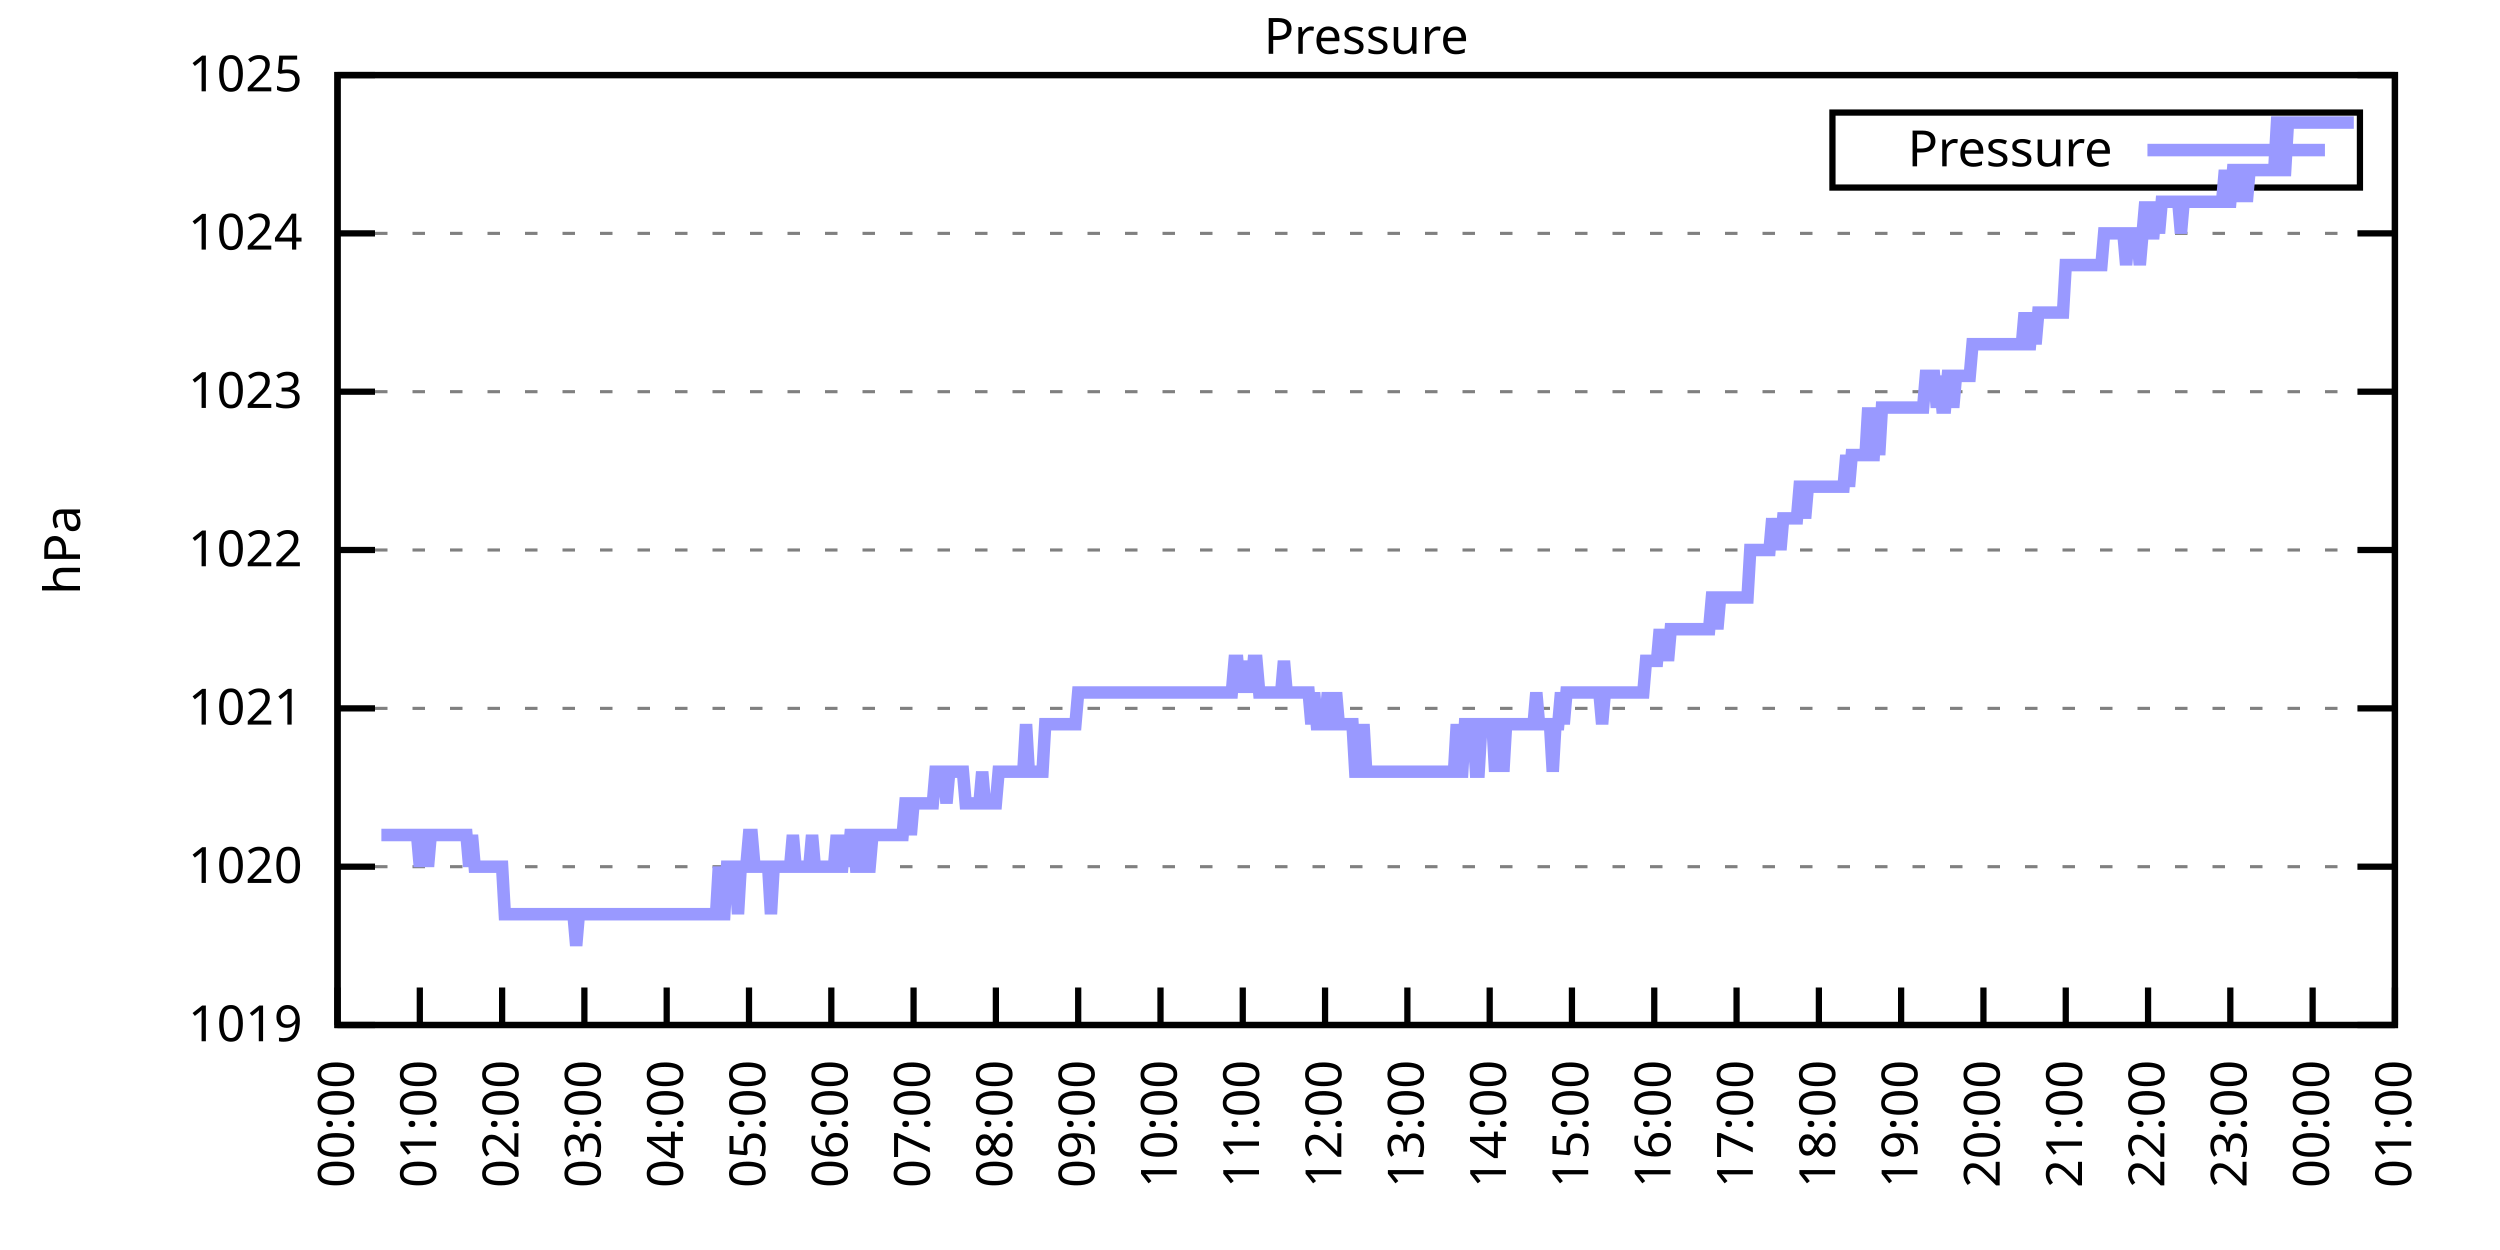
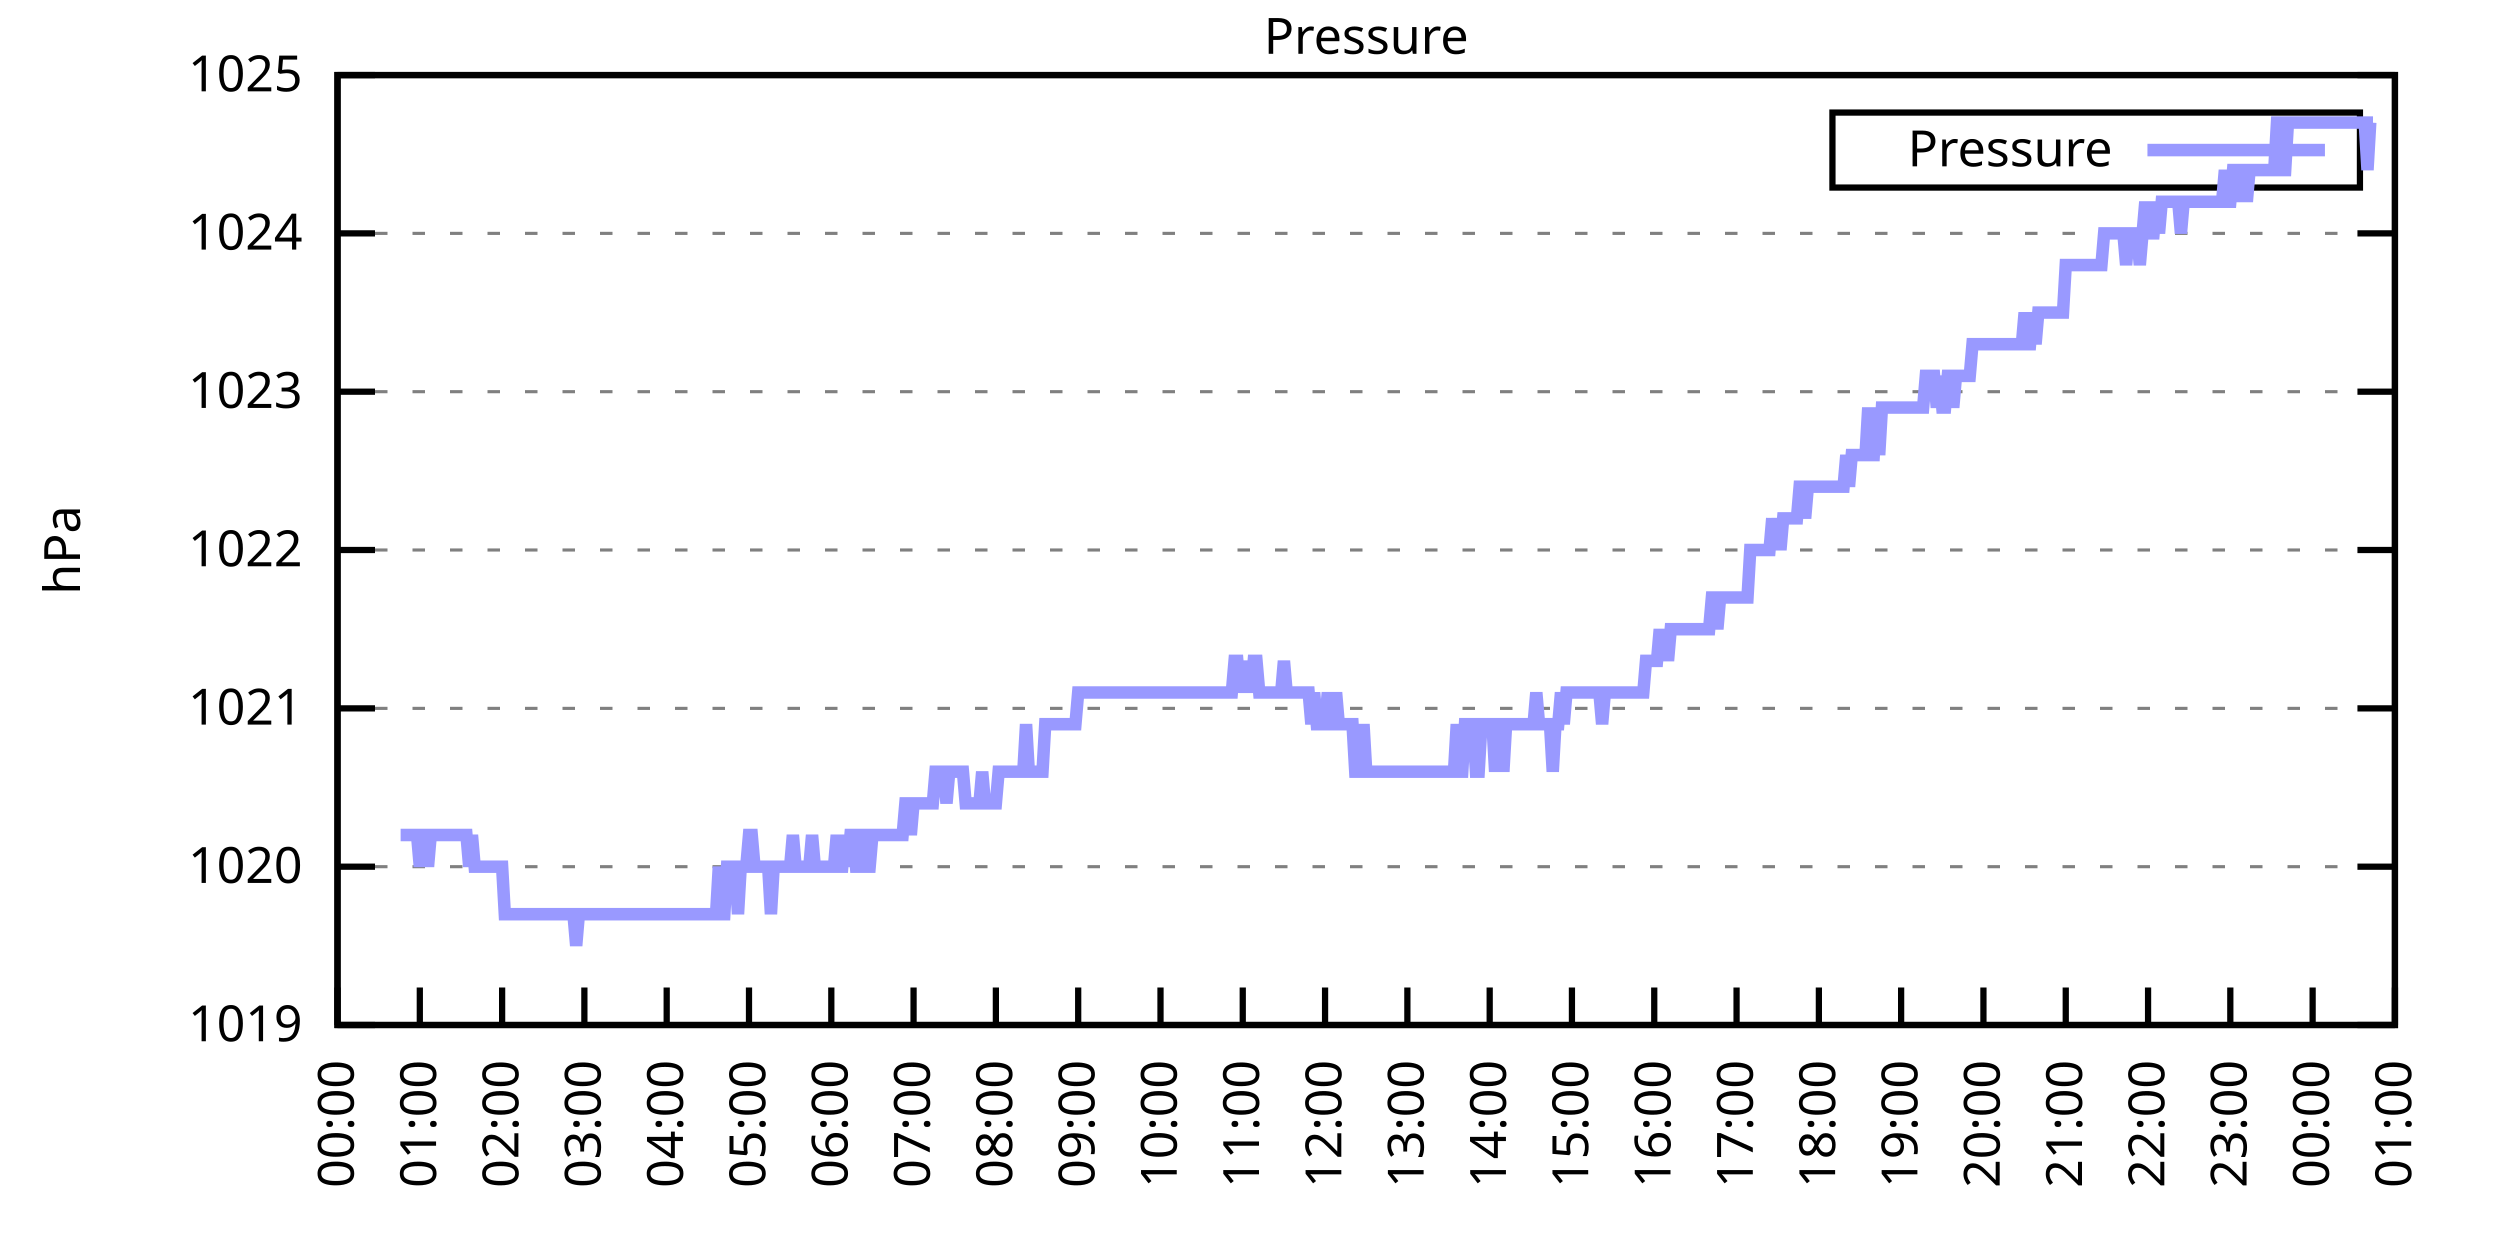
<svg xmlns="http://www.w3.org/2000/svg" xmlns:xlink="http://www.w3.org/1999/xlink" width="400" height="200" viewBox="0 0 400 200">
  <g id="gnuplot_canvas">
    <rect x="0" y="0" width="400" height="200" fill="none" />
    <defs>
      <circle id="gpDot" r="0.5" stroke-width="0.5" stroke="currentColor" />
      <path id="gpPt0" stroke-width="0.333" stroke="currentColor" d="M-1,0 h2 M0,-1 v2" />
      <path id="gpPt1" stroke-width="0.333" stroke="currentColor" d="M-1,-1 L1,1 M1,-1 L-1,1" />
      <path id="gpPt2" stroke-width="0.333" stroke="currentColor" d="M-1,0 L1,0 M0,-1 L0,1 M-1,-1 L1,1 M-1,1 L1,-1" />
      <rect id="gpPt3" stroke-width="0.333" stroke="currentColor" x="-1" y="-1" width="2" height="2" />
      <rect id="gpPt4" stroke-width="0.333" stroke="currentColor" fill="currentColor" x="-1" y="-1" width="2" height="2" />
      <circle id="gpPt5" stroke-width="0.333" stroke="currentColor" cx="0" cy="0" r="1" />
      <use xlink:href="#gpPt5" id="gpPt6" fill="currentColor" stroke="none" />
      <path id="gpPt7" stroke-width="0.333" stroke="currentColor" d="M0,-1.33 L-1.33,0.67 L1.33,0.67 z" />
      <use xlink:href="#gpPt7" id="gpPt8" fill="currentColor" stroke="none" />
      <use xlink:href="#gpPt7" id="gpPt9" stroke="currentColor" transform="rotate(180)" />
      <use xlink:href="#gpPt9" id="gpPt10" fill="currentColor" stroke="none" />
      <use xlink:href="#gpPt3" id="gpPt11" stroke="currentColor" transform="rotate(45)" />
      <use xlink:href="#gpPt11" id="gpPt12" fill="currentColor" stroke="none" />
      <path id="gpPt13" stroke-width="0.333" stroke="currentColor" d="M0,1.330 L1.265,0.411 L0.782,-1.067 L-0.782,-1.076 L-1.265,0.411 z" />
      <use xlink:href="#gpPt13" id="gpPt14" fill="currentColor" stroke="none" />
      <filter id="textbox" filterUnits="objectBoundingBox" x="0" y="0" height="1" width="1">
        <feFlood flood-color="white" flood-opacity="1" result="bgnd" />
        <feComposite in="SourceGraphic" in2="bgnd" operator="atop" />
      </filter>
      <filter id="greybox" filterUnits="objectBoundingBox" x="0" y="0" height="1" width="1">
        <feFlood flood-color="lightgrey" flood-opacity="1" result="grey" />
        <feComposite in="SourceGraphic" in2="grey" operator="atop" />
      </filter>
    </defs>
    <g fill="none" color="white" stroke="currentColor" stroke-width="1.00" stroke-linecap="butt" stroke-linejoin="miter">
</g>
    <g fill="none" color="black" stroke="currentColor" stroke-width="1.00" stroke-linecap="butt" stroke-linejoin="miter">
      <g stroke="none" shape-rendering="crispEdges">
        <polygon fill="rgb(255, 255, 255)" points="54.00,164.00 383.18,164.00 383.18,12.02 54.00,12.02 " />
      </g>
    </g>
    <g fill="none" color="black" stroke="currentColor" stroke-width="1.00" stroke-linecap="butt" stroke-linejoin="miter">
</g>
    <g fill="none" color="black" stroke="black" stroke-width="0.50" stroke-linecap="butt" stroke-linejoin="miter">
</g>
    <g fill="none" color="gray" stroke="currentColor" stroke-width="0.50" stroke-linecap="butt" stroke-linejoin="miter">
      <path stroke="gray" stroke-dasharray="2,4" class="gridline" d="M54.00,164.00 L383.19,164.00  " />
    </g>
    <g fill="none" color="gray" stroke="gray" stroke-width="1.00" stroke-linecap="butt" stroke-linejoin="miter">
</g>
    <g fill="none" color="black" stroke="currentColor" stroke-width="1.00" stroke-linecap="butt" stroke-linejoin="miter">
      <path stroke="black" d="M54.00,164.00 L60.00,164.00 M383.19,164.00 L377.19,164.00  " />
      <g transform="translate(48.40,166.60)" stroke="none" fill="black" font-family="Sans" font-size="8.00" text-anchor="end">
        <text>
          <tspan font-family="Sans"> 1019</tspan>
        </text>
      </g>
    </g>
    <g fill="none" color="black" stroke="currentColor" stroke-width="1.00" stroke-linecap="butt" stroke-linejoin="miter">
</g>
    <g fill="none" color="black" stroke="black" stroke-width="0.50" stroke-linecap="butt" stroke-linejoin="miter">
</g>
    <g fill="none" color="gray" stroke="currentColor" stroke-width="0.50" stroke-linecap="butt" stroke-linejoin="miter">
      <path stroke="gray" stroke-dasharray="2,4" class="gridline" d="M54.00,138.67 L383.19,138.67  " />
    </g>
    <g fill="none" color="gray" stroke="gray" stroke-width="1.00" stroke-linecap="butt" stroke-linejoin="miter">
</g>
    <g fill="none" color="black" stroke="currentColor" stroke-width="1.00" stroke-linecap="butt" stroke-linejoin="miter">
      <path stroke="black" d="M54.00,138.67 L60.00,138.67 M383.19,138.67 L377.19,138.67  " />
      <g transform="translate(48.40,141.27)" stroke="none" fill="black" font-family="Sans" font-size="8.00" text-anchor="end">
        <text>
          <tspan font-family="Sans"> 1020</tspan>
        </text>
      </g>
    </g>
    <g fill="none" color="black" stroke="currentColor" stroke-width="1.00" stroke-linecap="butt" stroke-linejoin="miter">
</g>
    <g fill="none" color="black" stroke="black" stroke-width="0.50" stroke-linecap="butt" stroke-linejoin="miter">
</g>
    <g fill="none" color="gray" stroke="currentColor" stroke-width="0.50" stroke-linecap="butt" stroke-linejoin="miter">
      <path stroke="gray" stroke-dasharray="2,4" class="gridline" d="M54.00,113.34 L383.19,113.34  " />
    </g>
    <g fill="none" color="gray" stroke="gray" stroke-width="1.00" stroke-linecap="butt" stroke-linejoin="miter">
</g>
    <g fill="none" color="black" stroke="currentColor" stroke-width="1.00" stroke-linecap="butt" stroke-linejoin="miter">
      <path stroke="black" d="M54.00,113.34 L60.00,113.34 M383.19,113.34 L377.19,113.34  " />
      <g transform="translate(48.40,115.94)" stroke="none" fill="black" font-family="Sans" font-size="8.00" text-anchor="end">
        <text>
          <tspan font-family="Sans"> 1021</tspan>
        </text>
      </g>
    </g>
    <g fill="none" color="black" stroke="currentColor" stroke-width="1.00" stroke-linecap="butt" stroke-linejoin="miter">
</g>
    <g fill="none" color="black" stroke="black" stroke-width="0.50" stroke-linecap="butt" stroke-linejoin="miter">
</g>
    <g fill="none" color="gray" stroke="currentColor" stroke-width="0.50" stroke-linecap="butt" stroke-linejoin="miter">
      <path stroke="gray" stroke-dasharray="2,4" class="gridline" d="M54.00,88.00 L383.19,88.00  " />
    </g>
    <g fill="none" color="gray" stroke="gray" stroke-width="1.00" stroke-linecap="butt" stroke-linejoin="miter">
</g>
    <g fill="none" color="black" stroke="currentColor" stroke-width="1.00" stroke-linecap="butt" stroke-linejoin="miter">
      <path stroke="black" d="M54.00,88.00 L60.00,88.00 M383.19,88.00 L377.19,88.00  " />
      <g transform="translate(48.40,90.60)" stroke="none" fill="black" font-family="Sans" font-size="8.00" text-anchor="end">
        <text>
          <tspan font-family="Sans"> 1022</tspan>
        </text>
      </g>
    </g>
    <g fill="none" color="black" stroke="currentColor" stroke-width="1.00" stroke-linecap="butt" stroke-linejoin="miter">
</g>
    <g fill="none" color="black" stroke="black" stroke-width="0.50" stroke-linecap="butt" stroke-linejoin="miter">
</g>
    <g fill="none" color="gray" stroke="currentColor" stroke-width="0.50" stroke-linecap="butt" stroke-linejoin="miter">
      <path stroke="gray" stroke-dasharray="2,4" class="gridline" d="M54.00,62.67 L383.19,62.67  " />
    </g>
    <g fill="none" color="gray" stroke="gray" stroke-width="1.00" stroke-linecap="butt" stroke-linejoin="miter">
</g>
    <g fill="none" color="black" stroke="currentColor" stroke-width="1.00" stroke-linecap="butt" stroke-linejoin="miter">
      <path stroke="black" d="M54.00,62.67 L60.00,62.67 M383.19,62.67 L377.19,62.67  " />
      <g transform="translate(48.40,65.27)" stroke="none" fill="black" font-family="Sans" font-size="8.00" text-anchor="end">
        <text>
          <tspan font-family="Sans"> 1023</tspan>
        </text>
      </g>
    </g>
    <g fill="none" color="black" stroke="currentColor" stroke-width="1.00" stroke-linecap="butt" stroke-linejoin="miter">
</g>
    <g fill="none" color="black" stroke="black" stroke-width="0.50" stroke-linecap="butt" stroke-linejoin="miter">
</g>
    <g fill="none" color="gray" stroke="currentColor" stroke-width="0.50" stroke-linecap="butt" stroke-linejoin="miter">
      <path stroke="gray" stroke-dasharray="2,4" class="gridline" d="M54.00,37.34 L383.19,37.34  " />
    </g>
    <g fill="none" color="gray" stroke="gray" stroke-width="1.00" stroke-linecap="butt" stroke-linejoin="miter">
</g>
    <g fill="none" color="black" stroke="currentColor" stroke-width="1.00" stroke-linecap="butt" stroke-linejoin="miter">
      <path stroke="black" d="M54.00,37.34 L60.00,37.34 M383.19,37.34 L377.19,37.34  " />
      <g transform="translate(48.40,39.94)" stroke="none" fill="black" font-family="Sans" font-size="8.00" text-anchor="end">
        <text>
          <tspan font-family="Sans"> 1024</tspan>
        </text>
      </g>
    </g>
    <g fill="none" color="black" stroke="currentColor" stroke-width="1.00" stroke-linecap="butt" stroke-linejoin="miter">
</g>
    <g fill="none" color="black" stroke="black" stroke-width="0.50" stroke-linecap="butt" stroke-linejoin="miter">
</g>
    <g fill="none" color="gray" stroke="currentColor" stroke-width="0.50" stroke-linecap="butt" stroke-linejoin="miter">
      <path stroke="gray" stroke-dasharray="2,4" class="gridline" d="M54.00,12.01 L383.19,12.01  " />
    </g>
    <g fill="none" color="gray" stroke="gray" stroke-width="1.00" stroke-linecap="butt" stroke-linejoin="miter">
</g>
    <g fill="none" color="black" stroke="currentColor" stroke-width="1.00" stroke-linecap="butt" stroke-linejoin="miter">
      <path stroke="black" d="M54.00,12.01 L60.00,12.01 M383.19,12.01 L377.19,12.01  " />
      <g transform="translate(48.40,14.61)" stroke="none" fill="black" font-family="Sans" font-size="8.00" text-anchor="end">
        <text>
          <tspan font-family="Sans"> 1025</tspan>
        </text>
      </g>
    </g>
    <g fill="none" color="black" stroke="currentColor" stroke-width="1.00" stroke-linecap="butt" stroke-linejoin="miter">
      <path stroke="black" d="M54.00,164.00 L54.00,158.00  " />
      <g transform="translate(56.60,169.60) rotate(270.00)" stroke="none" fill="black" font-family="Sans" font-size="8.00" text-anchor="end">
        <text>
          <tspan font-family="Sans">00:00</tspan>
        </text>
      </g>
    </g>
    <g fill="none" color="black" stroke="currentColor" stroke-width="1.00" stroke-linecap="butt" stroke-linejoin="miter">
      <path stroke="black" d="M67.17,164.00 L67.17,158.00  " />
      <g transform="translate(69.77,169.60) rotate(270.00)" stroke="none" fill="black" font-family="Sans" font-size="8.00" text-anchor="end">
        <text>
          <tspan font-family="Sans">01:00</tspan>
        </text>
      </g>
    </g>
    <g fill="none" color="black" stroke="currentColor" stroke-width="1.00" stroke-linecap="butt" stroke-linejoin="miter">
      <path stroke="black" d="M80.34,164.00 L80.34,158.00  " />
      <g transform="translate(82.94,169.60) rotate(270.00)" stroke="none" fill="black" font-family="Sans" font-size="8.00" text-anchor="end">
        <text>
          <tspan font-family="Sans">02:00</tspan>
        </text>
      </g>
    </g>
    <g fill="none" color="black" stroke="currentColor" stroke-width="1.00" stroke-linecap="butt" stroke-linejoin="miter">
      <path stroke="black" d="M93.50,164.00 L93.50,158.00  " />
      <g transform="translate(96.10,169.60) rotate(270.00)" stroke="none" fill="black" font-family="Sans" font-size="8.00" text-anchor="end">
        <text>
          <tspan font-family="Sans">03:00</tspan>
        </text>
      </g>
    </g>
    <g fill="none" color="black" stroke="currentColor" stroke-width="1.00" stroke-linecap="butt" stroke-linejoin="miter">
      <path stroke="black" d="M106.67,164.00 L106.67,158.00  " />
      <g transform="translate(109.27,169.60) rotate(270.00)" stroke="none" fill="black" font-family="Sans" font-size="8.00" text-anchor="end">
        <text>
          <tspan font-family="Sans">04:00</tspan>
        </text>
      </g>
    </g>
    <g fill="none" color="black" stroke="currentColor" stroke-width="1.00" stroke-linecap="butt" stroke-linejoin="miter">
      <path stroke="black" d="M119.84,164.00 L119.84,158.00  " />
      <g transform="translate(122.44,169.60) rotate(270.00)" stroke="none" fill="black" font-family="Sans" font-size="8.00" text-anchor="end">
        <text>
          <tspan font-family="Sans">05:00</tspan>
        </text>
      </g>
    </g>
    <g fill="none" color="black" stroke="currentColor" stroke-width="1.00" stroke-linecap="butt" stroke-linejoin="miter">
      <path stroke="black" d="M133.01,164.00 L133.01,158.00  " />
      <g transform="translate(135.61,169.60) rotate(270.00)" stroke="none" fill="black" font-family="Sans" font-size="8.00" text-anchor="end">
        <text>
          <tspan font-family="Sans">06:00</tspan>
        </text>
      </g>
    </g>
    <g fill="none" color="black" stroke="currentColor" stroke-width="1.00" stroke-linecap="butt" stroke-linejoin="miter">
      <path stroke="black" d="M146.17,164.00 L146.17,158.00  " />
      <g transform="translate(148.77,169.60) rotate(270.00)" stroke="none" fill="black" font-family="Sans" font-size="8.00" text-anchor="end">
        <text>
          <tspan font-family="Sans">07:00</tspan>
        </text>
      </g>
    </g>
    <g fill="none" color="black" stroke="currentColor" stroke-width="1.00" stroke-linecap="butt" stroke-linejoin="miter">
      <path stroke="black" d="M159.34,164.00 L159.34,158.00  " />
      <g transform="translate(161.94,169.60) rotate(270.00)" stroke="none" fill="black" font-family="Sans" font-size="8.00" text-anchor="end">
        <text>
          <tspan font-family="Sans">08:00</tspan>
        </text>
      </g>
    </g>
    <g fill="none" color="black" stroke="currentColor" stroke-width="1.00" stroke-linecap="butt" stroke-linejoin="miter">
      <path stroke="black" d="M172.51,164.00 L172.51,158.00  " />
      <g transform="translate(175.11,169.60) rotate(270.00)" stroke="none" fill="black" font-family="Sans" font-size="8.00" text-anchor="end">
        <text>
          <tspan font-family="Sans">09:00</tspan>
        </text>
      </g>
    </g>
    <g fill="none" color="black" stroke="currentColor" stroke-width="1.00" stroke-linecap="butt" stroke-linejoin="miter">
      <path stroke="black" d="M185.68,164.00 L185.68,158.00  " />
      <g transform="translate(188.28,169.60) rotate(270.00)" stroke="none" fill="black" font-family="Sans" font-size="8.00" text-anchor="end">
        <text>
          <tspan font-family="Sans">10:00</tspan>
        </text>
      </g>
    </g>
    <g fill="none" color="black" stroke="currentColor" stroke-width="1.00" stroke-linecap="butt" stroke-linejoin="miter">
      <path stroke="black" d="M198.84,164.00 L198.84,158.00  " />
      <g transform="translate(201.44,169.60) rotate(270.00)" stroke="none" fill="black" font-family="Sans" font-size="8.00" text-anchor="end">
        <text>
          <tspan font-family="Sans">11:00</tspan>
        </text>
      </g>
    </g>
    <g fill="none" color="black" stroke="currentColor" stroke-width="1.00" stroke-linecap="butt" stroke-linejoin="miter">
      <path stroke="black" d="M212.01,164.00 L212.01,158.00  " />
      <g transform="translate(214.61,169.60) rotate(270.00)" stroke="none" fill="black" font-family="Sans" font-size="8.00" text-anchor="end">
        <text>
          <tspan font-family="Sans">12:00</tspan>
        </text>
      </g>
    </g>
    <g fill="none" color="black" stroke="currentColor" stroke-width="1.00" stroke-linecap="butt" stroke-linejoin="miter">
      <path stroke="black" d="M225.18,164.00 L225.18,158.00  " />
      <g transform="translate(227.78,169.60) rotate(270.00)" stroke="none" fill="black" font-family="Sans" font-size="8.00" text-anchor="end">
        <text>
          <tspan font-family="Sans">13:00</tspan>
        </text>
      </g>
    </g>
    <g fill="none" color="black" stroke="currentColor" stroke-width="1.00" stroke-linecap="butt" stroke-linejoin="miter">
      <path stroke="black" d="M238.35,164.00 L238.35,158.00  " />
      <g transform="translate(240.95,169.60) rotate(270.00)" stroke="none" fill="black" font-family="Sans" font-size="8.00" text-anchor="end">
        <text>
          <tspan font-family="Sans">14:00</tspan>
        </text>
      </g>
    </g>
    <g fill="none" color="black" stroke="currentColor" stroke-width="1.00" stroke-linecap="butt" stroke-linejoin="miter">
      <path stroke="black" d="M251.51,164.00 L251.51,158.00  " />
      <g transform="translate(254.11,169.60) rotate(270.00)" stroke="none" fill="black" font-family="Sans" font-size="8.00" text-anchor="end">
        <text>
          <tspan font-family="Sans">15:00</tspan>
        </text>
      </g>
    </g>
    <g fill="none" color="black" stroke="currentColor" stroke-width="1.00" stroke-linecap="butt" stroke-linejoin="miter">
      <path stroke="black" d="M264.68,164.00 L264.68,158.00  " />
      <g transform="translate(267.28,169.60) rotate(270.00)" stroke="none" fill="black" font-family="Sans" font-size="8.00" text-anchor="end">
        <text>
          <tspan font-family="Sans">16:00</tspan>
        </text>
      </g>
    </g>
    <g fill="none" color="black" stroke="currentColor" stroke-width="1.00" stroke-linecap="butt" stroke-linejoin="miter">
      <path stroke="black" d="M277.85,164.00 L277.85,158.00  " />
      <g transform="translate(280.45,169.60) rotate(270.00)" stroke="none" fill="black" font-family="Sans" font-size="8.00" text-anchor="end">
        <text>
          <tspan font-family="Sans">17:00</tspan>
        </text>
      </g>
    </g>
    <g fill="none" color="black" stroke="currentColor" stroke-width="1.00" stroke-linecap="butt" stroke-linejoin="miter">
      <path stroke="black" d="M291.02,164.00 L291.02,158.00  " />
      <g transform="translate(293.62,169.60) rotate(270.00)" stroke="none" fill="black" font-family="Sans" font-size="8.00" text-anchor="end">
        <text>
          <tspan font-family="Sans">18:00</tspan>
        </text>
      </g>
    </g>
    <g fill="none" color="black" stroke="currentColor" stroke-width="1.00" stroke-linecap="butt" stroke-linejoin="miter">
      <path stroke="black" d="M304.18,164.00 L304.18,158.00  " />
      <g transform="translate(306.78,169.60) rotate(270.00)" stroke="none" fill="black" font-family="Sans" font-size="8.00" text-anchor="end">
        <text>
          <tspan font-family="Sans">19:00</tspan>
        </text>
      </g>
    </g>
    <g fill="none" color="black" stroke="currentColor" stroke-width="1.00" stroke-linecap="butt" stroke-linejoin="miter">
      <path stroke="black" d="M317.35,164.00 L317.35,158.00  " />
      <g transform="translate(319.95,169.60) rotate(270.00)" stroke="none" fill="black" font-family="Sans" font-size="8.00" text-anchor="end">
        <text>
          <tspan font-family="Sans">20:00</tspan>
        </text>
      </g>
    </g>
    <g fill="none" color="black" stroke="currentColor" stroke-width="1.00" stroke-linecap="butt" stroke-linejoin="miter">
      <path stroke="black" d="M330.52,164.00 L330.52,158.00  " />
      <g transform="translate(333.12,169.60) rotate(270.00)" stroke="none" fill="black" font-family="Sans" font-size="8.00" text-anchor="end">
        <text>
          <tspan font-family="Sans">21:00</tspan>
        </text>
      </g>
    </g>
    <g fill="none" color="black" stroke="currentColor" stroke-width="1.00" stroke-linecap="butt" stroke-linejoin="miter">
      <path stroke="black" d="M343.69,164.00 L343.69,158.00  " />
      <g transform="translate(346.29,169.60) rotate(270.00)" stroke="none" fill="black" font-family="Sans" font-size="8.00" text-anchor="end">
        <text>
          <tspan font-family="Sans">22:00</tspan>
        </text>
      </g>
    </g>
    <g fill="none" color="black" stroke="currentColor" stroke-width="1.00" stroke-linecap="butt" stroke-linejoin="miter">
      <path stroke="black" d="M356.85,164.00 L356.85,158.00  " />
      <g transform="translate(359.45,169.60) rotate(270.00)" stroke="none" fill="black" font-family="Sans" font-size="8.00" text-anchor="end">
        <text>
          <tspan font-family="Sans">23:00</tspan>
        </text>
      </g>
    </g>
    <g fill="none" color="black" stroke="currentColor" stroke-width="1.00" stroke-linecap="butt" stroke-linejoin="miter">
      <path stroke="black" d="M370.02,164.00 L370.02,158.00  " />
      <g transform="translate(372.62,169.60) rotate(270.00)" stroke="none" fill="black" font-family="Sans" font-size="8.00" text-anchor="end">
        <text>
          <tspan font-family="Sans">00:00</tspan>
        </text>
      </g>
    </g>
    <g fill="none" color="black" stroke="currentColor" stroke-width="1.00" stroke-linecap="butt" stroke-linejoin="miter">
      <path stroke="black" d="M383.19,164.00 L383.19,158.00  " />
      <g transform="translate(385.79,169.60) rotate(270.00)" stroke="none" fill="black" font-family="Sans" font-size="8.00" text-anchor="end">
        <text>
          <tspan font-family="Sans">01:00</tspan>
        </text>
      </g>
    </g>
    <g fill="none" color="black" stroke="currentColor" stroke-width="1.00" stroke-linecap="butt" stroke-linejoin="miter">
</g>
    <g fill="none" color="black" stroke="currentColor" stroke-width="1.00" stroke-linecap="butt" stroke-linejoin="miter">
      <path stroke="black" d="M54.00,12.01 L54.00,164.00 L383.19,164.00 L383.19,12.01 L54.00,12.01 Z  " />
    </g>
    <g fill="none" color="black" stroke="currentColor" stroke-width="1.00" stroke-linecap="butt" stroke-linejoin="miter">
</g>
    <g fill="none" color="black" stroke="currentColor" stroke-width="1.00" stroke-linecap="butt" stroke-linejoin="miter">
      <path stroke="black" d="M293.19,30.01 L293.19,18.01 L377.59,18.01 L377.59,30.01 L293.19,30.01 Z  " />
    </g>
    <g id="Pressure_plot_1">
      <g fill="none" color="white" stroke="black" stroke-width="2.00" stroke-linecap="butt" stroke-linejoin="miter">
</g>
      <g fill="none" color="black" stroke="currentColor" stroke-width="2.00" stroke-linecap="butt" stroke-linejoin="miter">
        <g transform="translate(337.99,26.61)" stroke="none" fill="black" font-family="Sans" font-size="8.00" text-anchor="end">
          <text>
            <tspan font-family="Sans">Pressure</tspan>
          </text>
        </g>
      </g>
      <g fill="none" color="black" stroke="currentColor" stroke-width="2.00" stroke-linecap="butt" stroke-linejoin="miter">
-         <path stroke="rgb(153, 153, 255)" d="M343.59,24.01 L371.99,24.01 M61.02,133.60 L61.46,133.60 L61.90,133.60 L62.34,133.60 L62.78,133.60 L63.22,133.60   L63.66,133.60 L64.10,133.60 L64.53,133.60 L64.97,133.60 L65.41,133.60 L65.85,133.60 L66.29,133.60 L66.73,133.60   L67.17,138.67 L67.61,133.60 L68.05,133.60 L68.48,138.67 L68.92,133.60 L69.36,133.60 L69.80,133.60 L70.24,133.60   L70.68,133.60 L71.12,133.60 L71.56,133.60 L72.00,133.60 L72.43,133.60 L72.87,133.60 L73.31,133.60 L73.75,133.60   L74.19,133.60 L74.63,133.60 L75.07,138.67 L75.51,133.60 L75.95,138.67 L76.38,138.67 L76.82,138.67 L77.26,138.67   L77.70,138.67 L78.14,138.67 L78.58,138.67 L79.02,138.67 L79.46,138.67 L79.90,138.67 L80.34,138.67 L80.77,146.27   L81.21,146.27 L81.65,146.27 L82.09,146.27 L82.53,146.27 L82.97,146.27 L83.41,146.27 L83.85,146.27 L84.29,146.27   L84.72,146.27 L85.16,146.27 L85.60,146.27 L86.04,146.27 L86.48,146.27 L86.92,146.27 L87.36,146.27 L87.80,146.27   L88.24,146.27 L88.67,146.27 L89.11,146.27 L89.55,146.27 L89.99,146.27 L90.43,146.27 L90.87,146.27 L91.31,146.27   L91.75,146.27 L92.19,151.33 L92.62,146.27 L93.06,146.27 L93.50,146.27 L93.94,146.27 L94.38,146.27 L94.82,146.27   L95.26,146.27 L95.70,146.27 L96.14,146.27 L96.58,146.27 L97.01,146.27 L97.45,146.27 L97.89,146.27 L98.33,146.27   L98.77,146.27 L99.21,146.27 L99.65,146.27 L100.09,146.27 L100.53,146.27 L100.96,146.27 L101.40,146.27 L101.84,146.27   L102.28,146.27 L102.72,146.27 L103.16,146.27 L103.60,146.27 L104.04,146.27 L104.48,146.27 L104.91,146.27 L105.35,146.27   L105.79,146.27 L106.23,146.27 L106.67,146.27 L107.11,146.27 L107.55,146.27 L107.99,146.27 L108.43,146.27 L108.87,146.27   L109.30,146.27 L109.74,146.27 L110.18,146.27 L110.62,146.27 L111.06,146.27 L111.50,146.27 L111.94,146.27 L112.38,146.27   L112.82,146.27 L113.25,146.27 L113.69,146.27 L114.13,146.27 L114.57,146.27 L115.01,138.67 L115.45,146.27 L115.89,146.27   L116.33,138.67 L116.77,138.67 L117.20,138.67 L117.64,138.67 L118.08,146.27 L118.52,138.67 L118.96,138.67 L119.40,138.67   L119.84,133.60 L120.28,133.60 L120.72,138.67 L121.15,138.67 L121.59,138.67 L122.03,138.67 L122.47,138.67 L122.91,138.67   L123.35,146.27 L123.79,138.67 L124.23,138.67 L124.67,138.67 L125.11,138.67 L125.54,138.67 L125.98,138.67 L126.42,138.67   L126.86,133.60 L127.30,138.67 L127.74,138.67 L128.18,138.67 L128.62,138.67 L129.06,138.67 L129.49,138.67 L129.93,133.60   L130.37,138.67 L130.81,138.67 L131.25,138.67 L131.69,138.67 L132.13,138.67 L132.57,138.67 L133.01,138.67 L133.44,138.67   L133.88,133.60 L134.32,138.67 L134.76,138.67 L135.20,133.60 L135.64,138.67 L136.08,133.60 L136.52,133.60 L136.96,138.67   L137.39,138.67 L137.83,133.60 L138.27,133.60 L138.71,138.67 L139.15,138.67 L139.59,133.60 L140.03,133.60 L140.47,133.60   L140.91,133.60 L141.35,133.60 L141.78,133.60 L142.22,133.60 L142.66,133.60 L143.10,133.60 L143.54,133.60 L143.98,133.60   L144.42,133.60 L144.86,128.54 L145.30,128.54 L145.73,133.60 L146.17,128.54 L146.61,128.54 L147.05,128.54 L147.49,128.54   L147.93,128.54 L148.37,128.54 L148.81,128.54 L149.25,128.54 L149.68,123.47 L150.12,123.47 L150.56,123.47 L151.00,123.47   L151.44,128.54 L151.88,123.47 L152.32,123.47 L152.76,123.47 L153.20,123.47 L153.63,123.47 L154.07,123.47 L154.51,128.54   L154.95,128.54 L155.39,128.54 L155.83,128.54 L156.27,128.54 L156.71,128.54 L157.15,123.47 L157.59,128.54 L158.02,128.54   L158.46,128.54 L158.90,128.54 L159.34,128.54 L159.78,123.47 L160.22,123.47 L160.66,123.47 L161.10,123.47 L161.54,123.47   L161.97,123.47 L162.41,123.47 L162.85,123.47 L163.29,123.47 L163.73,123.47 L164.17,115.87 L164.61,123.47 L165.05,123.47   L165.49,123.47 L165.92,123.47 L166.36,123.47 L166.80,123.47 L167.24,115.87 L167.68,115.87 L168.12,115.87 L168.56,115.87   L169.00,115.87 L169.44,115.87 L169.87,115.87 L170.31,115.87 L170.75,115.87 L171.19,115.87 L171.63,115.87 L172.07,115.87   L172.51,110.80 L172.95,110.80 L173.39,110.80 L173.83,110.80 L174.26,110.80 L174.70,110.80 L175.14,110.80 L175.58,110.80   L176.02,110.80 L176.46,110.80 L176.90,110.80 L177.34,110.80 L177.78,110.80 L178.21,110.80 L178.65,110.80 L179.09,110.80   L179.53,110.80 L179.97,110.80 L180.41,110.80 L180.85,110.80 L181.29,110.80 L181.73,110.80 L182.16,110.80 L182.60,110.80   L183.04,110.80 L183.48,110.80 L183.92,110.80 L184.36,110.80 L184.80,110.80 L185.24,110.80 L185.68,110.80 L186.11,110.80   L186.55,110.80 L186.99,110.80 L187.43,110.80 L187.87,110.80 L188.31,110.80 L188.75,110.80 L189.19,110.80 L189.63,110.80   L190.07,110.80 L190.50,110.80 L190.94,110.80 L191.38,110.80 L191.82,110.80 L192.26,110.80 L192.70,110.80 L193.14,110.80   L193.58,110.80 L194.02,110.80 L194.45,110.80 L194.89,110.80 L195.33,110.80 L195.77,110.80 L196.21,110.80 L196.65,110.80   L197.09,110.80 L197.53,105.74 L197.97,105.74 L198.40,110.80 L198.84,105.74 L199.28,110.80 L199.72,105.74 L200.16,110.80   L200.60,105.74 L201.04,105.74 L201.48,110.80 L201.92,110.80 L202.35,110.80 L202.79,110.80 L203.23,110.80 L203.67,110.80   L204.11,110.80 L204.55,110.80 L204.99,110.80 L205.43,105.74 L205.87,110.80 L206.31,110.80 L206.74,110.80 L207.18,110.80   L207.62,110.80 L208.06,110.80 L208.50,110.80 L208.94,110.80 L209.38,110.80 L209.82,115.87 L210.26,110.80 L210.69,115.87   L211.13,115.87 L211.57,115.87 L212.01,115.87 L212.45,110.80 L212.89,115.87 L213.33,115.87 L213.77,110.80 L214.21,115.87   L214.64,115.87 L215.08,115.87 L215.52,115.87 L215.96,115.87 L216.40,115.87 L216.84,123.47 L217.28,123.47 L217.72,123.47   L218.16,115.87 L218.60,123.47 L219.03,123.47 L219.47,123.47 L219.91,123.47 L220.35,123.47 L220.79,123.47 L221.23,123.47   L221.67,123.47 L222.11,123.47 L222.55,123.47 L222.98,123.47 L223.42,123.47 L223.86,123.47 L224.30,123.47 L224.74,123.47   L225.18,123.47 L225.62,123.47 L226.06,123.47 L226.50,123.47 L226.93,123.47 L227.37,123.47 L227.81,123.47 L228.25,123.47   L228.69,123.47 L229.13,123.47 L229.57,123.47 L230.01,123.47 L230.45,123.47 L230.88,123.47 L231.32,123.47 L231.76,123.47   L232.20,123.47 L232.64,123.47 L233.08,115.87 L233.52,123.47 L233.96,123.47 L234.40,115.87 L234.84,115.87 L235.27,115.87   L235.71,115.87 L236.15,123.47 L236.59,123.47 L237.03,115.87 L237.47,115.87 L237.91,115.87 L238.35,115.87 L238.79,115.87   L239.22,123.47 L239.66,115.87 L240.10,115.87 L240.54,123.47 L240.98,115.87 L241.42,115.87 L241.86,115.87 L242.30,115.87   L242.74,115.87 L243.17,115.87 L243.61,115.87 L244.05,115.87 L244.49,115.87 L244.93,115.87 L245.37,115.87 L245.81,110.80   L246.25,115.87 L246.69,115.87 L247.12,115.87 L247.56,115.87 L248.00,115.87 L248.44,123.47 L248.88,115.87 L249.32,115.87   L249.76,110.80 L250.20,115.87 L250.64,110.80 L251.08,110.80 L251.51,110.80 L251.95,110.80 L252.39,110.80 L252.83,110.80   L253.27,110.80 L253.71,110.80 L254.15,110.80 L254.59,110.80 L255.03,110.80 L255.46,110.80 L255.90,110.80 L256.34,115.87   L256.78,110.80 L257.22,110.80 L257.66,110.80 L258.10,110.80 L258.54,110.80 L258.98,110.80 L259.41,110.80 L259.85,110.80   L260.29,110.80 L260.73,110.80 L261.17,110.80 L261.61,110.80 L262.05,110.80 L262.49,110.80 L262.93,110.80 L263.36,105.74   L263.80,105.74 L264.24,105.74 L264.68,105.74 L265.12,105.74 L265.56,100.67 L266.00,105.74 L266.44,100.67 L266.88,105.74   L267.32,100.67 L267.75,100.67 L268.19,100.67 L268.63,100.67 L269.07,100.67 L269.51,100.67 L269.95,100.67 L270.39,100.67   L270.83,100.67 L271.27,100.67 L271.70,100.67 L272.14,100.67 L272.58,100.67 L273.02,100.67 L273.46,100.67 L273.90,95.60   L274.34,95.60 L274.78,100.67 L275.22,95.60 L275.65,95.60 L276.09,95.60 L276.53,95.60 L276.97,95.60 L277.41,95.60   L277.85,95.60 L278.29,95.60 L278.73,95.60 L279.17,95.60 L279.60,95.60 L280.04,88.00 L280.48,88.00 L280.92,88.00   L281.36,88.00 L281.80,88.00 L282.24,88.00 L282.68,88.00 L283.12,88.00 L283.56,82.94 L283.99,88.00 L284.43,82.94   L284.87,88.00 L285.31,82.94 L285.75,82.94 L286.19,82.94 L286.63,82.94 L287.07,82.94 L287.51,82.94 L287.94,77.87   L288.38,77.87 L288.82,82.94 L289.26,77.87 L289.70,77.87 L290.14,77.87 L290.58,77.87 L291.02,77.87 L291.46,77.87   L291.89,77.87 L292.33,77.87 L292.77,77.87 L293.21,77.87 L293.65,77.87 L294.09,77.87 L294.53,77.87 L294.97,77.87   L295.41,72.81 L295.84,77.87 L296.28,72.81 L296.72,72.81 L297.16,72.81 L297.60,72.81 L298.04,72.81 L298.48,72.81   L298.92,65.21 L299.36,72.81 L299.80,72.81 L300.23,65.21 L300.67,72.81 L301.11,65.21 L301.55,65.21 L301.99,65.21   L302.43,65.21 L302.87,65.21 L303.31,65.21 L303.75,65.21 L304.18,65.21 L304.62,65.21 L305.06,65.21 L305.50,65.21   L305.94,65.21 L306.38,65.21 L306.82,65.21 L307.26,65.21 L307.70,65.21 L308.13,60.14 L308.57,60.14 L309.01,60.14   L309.45,60.14 L309.89,65.21 L310.33,60.14 L310.77,65.21 L311.21,65.21 L311.65,60.14 L312.08,60.14 L312.52,65.21   L312.96,60.14 L313.40,60.14 L313.84,60.14 L314.28,60.14 L314.72,60.14 L315.16,60.14 L315.60,55.07 L316.04,55.07   L316.47,55.07 L316.91,55.07 L317.35,55.07 L317.79,55.07 L318.23,55.07 L318.67,55.07 L319.11,55.07 L319.55,55.07   L319.99,55.07 L320.42,55.07 L320.86,55.07 L321.30,55.07 L321.74,55.07 L322.18,55.07 L322.62,55.07 L323.06,55.07   L323.50,55.07 L323.94,50.01 L324.37,55.07 L324.81,55.07 L325.25,50.01 L325.69,55.07 L326.13,50.01 L326.57,50.01   L327.01,50.01 L327.45,50.01 L327.89,50.01 L328.33,50.01 L328.76,50.01 L329.20,50.01 L329.64,50.01 L330.08,50.01   L330.52,42.41 L330.96,42.41 L331.40,42.41 L331.84,42.41 L332.28,42.41 L332.71,42.41 L333.15,42.41 L333.59,42.41   L334.03,42.41 L334.47,42.41 L334.91,42.41 L335.35,42.41 L335.79,42.41 L336.23,42.41 L336.66,37.34 L337.10,37.34   L337.54,37.34 L337.98,37.34 L338.42,37.34 L338.86,37.34 L339.30,37.34 L339.74,37.34 L340.18,42.41 L340.61,37.34   L341.05,37.34 L341.49,37.34 L341.93,37.34 L342.37,42.41 L342.81,37.34 L343.25,32.28 L343.69,37.34 L344.13,37.34   L344.57,37.34 L345.00,32.28 L345.44,37.34 L345.88,32.28 L346.32,32.28 L346.76,32.28 L347.20,32.28 L347.64,32.28   L348.08,32.28 L348.52,32.28 L348.95,37.34 L349.39,32.28 L349.83,32.28 L350.27,32.28 L350.71,32.28 L351.15,32.28   L351.59,32.28 L352.03,32.28 L352.47,32.28 L352.90,32.28 L353.34,32.28 L353.78,32.28 L354.22,32.28 L354.66,32.28   L355.10,32.28 L355.54,32.28 L355.98,27.21 L356.42,32.28 L356.85,32.28 L357.29,27.21 L357.73,27.21 L358.17,32.28   L358.61,27.21 L359.05,27.21 L359.49,32.28 L359.93,27.21 L360.37,27.21 L360.81,27.21 L361.24,27.21 L361.68,27.21   L362.12,27.21 L362.56,27.21 L363.00,27.21 L363.44,27.21 L363.88,27.21 L364.32,19.61 L364.76,19.61 L365.19,27.21   L365.63,27.21 L366.07,19.61 L366.51,19.61 L366.95,19.61 L367.39,19.61 L367.83,19.61 L368.27,19.61 L368.71,19.61   L369.14,19.61 L369.58,19.61 L370.02,19.61 L370.46,19.61 L370.90,19.61 L371.34,19.61 L371.78,19.61 L372.22,19.61   L372.66,19.61 L373.09,19.61 L373.53,19.61 L373.97,19.61 L374.41,19.61 L374.85,19.61 L375.29,19.61 L375.73,19.61   L376.17,19.61 L376.61,19.61  " />
+         <path stroke="rgb(153, 153, 255)" d="M343.59,24.01 L371.99,24.01 M64.10,133.60 L64.53,133.60 L64.97,133.60 L65.41,133.60 L65.85,133.60 L66.29,133.60   L66.73,133.60 L67.17,138.67 L67.61,133.60 L68.05,133.60 L68.48,138.67 L68.92,133.60 L69.36,133.60 L69.80,133.60   L70.24,133.60 L70.68,133.60 L71.12,133.60 L71.56,133.60 L72.00,133.60 L72.43,133.60 L72.87,133.60 L73.31,133.60   L73.75,133.60 L74.19,133.60 L74.63,133.60 L75.07,138.67 L75.51,133.60 L75.95,138.67 L76.38,138.67 L76.82,138.67   L77.26,138.67 L77.70,138.67 L78.14,138.67 L78.58,138.67 L79.02,138.67 L79.46,138.67 L79.90,138.67 L80.34,138.67   L80.77,146.27 L81.21,146.27 L81.65,146.27 L82.09,146.27 L82.53,146.27 L82.97,146.27 L83.41,146.27 L83.85,146.27   L84.29,146.27 L84.72,146.27 L85.16,146.27 L85.60,146.27 L86.04,146.27 L86.48,146.27 L86.92,146.27 L87.36,146.27   L87.80,146.27 L88.24,146.27 L88.67,146.27 L89.11,146.27 L89.55,146.27 L89.99,146.27 L90.43,146.27 L90.87,146.27   L91.31,146.27 L91.75,146.27 L92.19,151.33 L92.62,146.27 L93.06,146.27 L93.50,146.27 L93.94,146.27 L94.38,146.27   L94.82,146.27 L95.26,146.27 L95.70,146.27 L96.14,146.27 L96.58,146.27 L97.01,146.27 L97.45,146.27 L97.89,146.27   L98.33,146.27 L98.77,146.27 L99.21,146.27 L99.65,146.27 L100.09,146.27 L100.53,146.27 L100.96,146.27 L101.40,146.27   L101.84,146.27 L102.28,146.27 L102.72,146.27 L103.16,146.27 L103.60,146.27 L104.04,146.27 L104.48,146.27 L104.91,146.27   L105.35,146.27 L105.79,146.27 L106.23,146.27 L106.67,146.27 L107.11,146.27 L107.55,146.27 L107.99,146.27 L108.43,146.27   L108.87,146.27 L109.30,146.27 L109.74,146.27 L110.18,146.27 L110.62,146.27 L111.06,146.27 L111.50,146.27 L111.94,146.27   L112.38,146.27 L112.82,146.27 L113.25,146.27 L113.69,146.27 L114.13,146.27 L114.57,146.27 L115.01,138.67 L115.45,146.27   L115.89,146.27 L116.33,138.67 L116.77,138.67 L117.20,138.67 L117.64,138.67 L118.08,146.27 L118.52,138.67 L118.96,138.67   L119.40,138.67 L119.84,133.60 L120.28,133.60 L120.72,138.67 L121.15,138.67 L121.59,138.67 L122.03,138.67 L122.47,138.67   L122.91,138.67 L123.35,146.27 L123.79,138.67 L124.23,138.67 L124.67,138.67 L125.11,138.67 L125.54,138.67 L125.98,138.67   L126.42,138.67 L126.86,133.60 L127.30,138.67 L127.74,138.67 L128.18,138.67 L128.62,138.67 L129.06,138.67 L129.49,138.67   L129.93,133.60 L130.37,138.67 L130.81,138.67 L131.25,138.67 L131.69,138.67 L132.13,138.67 L132.57,138.67 L133.01,138.67   L133.44,138.67 L133.88,133.60 L134.32,138.67 L134.76,138.67 L135.20,133.60 L135.64,138.67 L136.08,133.60 L136.52,133.60   L136.96,138.67 L137.39,138.67 L137.83,133.60 L138.27,133.60 L138.71,138.67 L139.15,138.67 L139.59,133.60 L140.03,133.60   L140.47,133.60 L140.91,133.60 L141.35,133.60 L141.78,133.60 L142.22,133.60 L142.66,133.60 L143.10,133.60 L143.54,133.60   L143.98,133.60 L144.42,133.60 L144.86,128.54 L145.30,128.54 L145.73,133.60 L146.17,128.54 L146.61,128.54 L147.05,128.54   L147.49,128.54 L147.93,128.54 L148.37,128.54 L148.81,128.54 L149.25,128.54 L149.68,123.47 L150.12,123.47 L150.56,123.47   L151.00,123.47 L151.44,128.54 L151.88,123.47 L152.32,123.47 L152.76,123.47 L153.20,123.47 L153.63,123.47 L154.07,123.47   L154.51,128.54 L154.95,128.54 L155.39,128.54 L155.83,128.54 L156.27,128.54 L156.71,128.54 L157.15,123.47 L157.59,128.54   L158.02,128.54 L158.46,128.54 L158.90,128.54 L159.34,128.54 L159.78,123.47 L160.22,123.47 L160.66,123.47 L161.10,123.47   L161.54,123.47 L161.97,123.47 L162.41,123.47 L162.85,123.47 L163.29,123.47 L163.73,123.47 L164.17,115.87 L164.61,123.47   L165.05,123.47 L165.49,123.47 L165.92,123.47 L166.36,123.47 L166.80,123.47 L167.24,115.87 L167.68,115.87 L168.12,115.87   L168.56,115.87 L169.00,115.87 L169.44,115.87 L169.87,115.87 L170.31,115.87 L170.75,115.87 L171.19,115.87 L171.63,115.87   L172.07,115.87 L172.51,110.80 L172.95,110.80 L173.39,110.80 L173.83,110.80 L174.26,110.80 L174.70,110.80 L175.14,110.80   L175.58,110.80 L176.02,110.80 L176.46,110.80 L176.90,110.80 L177.34,110.80 L177.78,110.80 L178.21,110.80 L178.65,110.80   L179.09,110.80 L179.53,110.80 L179.97,110.80 L180.41,110.80 L180.85,110.80 L181.29,110.80 L181.73,110.80 L182.16,110.80   L182.60,110.80 L183.04,110.80 L183.48,110.80 L183.92,110.80 L184.36,110.80 L184.80,110.80 L185.24,110.80 L185.68,110.80   L186.11,110.80 L186.55,110.80 L186.99,110.80 L187.43,110.80 L187.87,110.80 L188.31,110.80 L188.75,110.80 L189.19,110.80   L189.63,110.80 L190.07,110.80 L190.50,110.80 L190.94,110.80 L191.38,110.80 L191.82,110.80 L192.26,110.80 L192.70,110.80   L193.14,110.80 L193.58,110.80 L194.02,110.80 L194.45,110.80 L194.89,110.80 L195.33,110.80 L195.77,110.80 L196.21,110.80   L196.65,110.80 L197.09,110.80 L197.53,105.74 L197.97,105.74 L198.40,110.80 L198.84,105.74 L199.28,110.80 L199.72,105.74   L200.16,110.80 L200.60,105.74 L201.04,105.74 L201.48,110.80 L201.92,110.80 L202.35,110.80 L202.79,110.80 L203.23,110.80   L203.67,110.80 L204.11,110.80 L204.55,110.80 L204.99,110.80 L205.43,105.74 L205.87,110.80 L206.31,110.80 L206.74,110.80   L207.18,110.80 L207.62,110.80 L208.06,110.80 L208.50,110.80 L208.94,110.80 L209.38,110.80 L209.82,115.87 L210.26,110.80   L210.69,115.87 L211.13,115.87 L211.57,115.87 L212.01,115.87 L212.45,110.80 L212.89,115.87 L213.33,115.87 L213.77,110.80   L214.21,115.87 L214.64,115.87 L215.08,115.87 L215.52,115.87 L215.96,115.87 L216.40,115.87 L216.84,123.47 L217.28,123.47   L217.72,123.47 L218.16,115.87 L218.60,123.47 L219.03,123.47 L219.47,123.47 L219.91,123.47 L220.35,123.47 L220.79,123.47   L221.23,123.47 L221.67,123.47 L222.11,123.47 L222.55,123.47 L222.98,123.47 L223.42,123.47 L223.86,123.47 L224.30,123.47   L224.74,123.47 L225.18,123.47 L225.62,123.47 L226.06,123.47 L226.50,123.47 L226.93,123.47 L227.37,123.47 L227.81,123.47   L228.25,123.47 L228.69,123.47 L229.13,123.47 L229.57,123.47 L230.01,123.47 L230.45,123.47 L230.88,123.47 L231.32,123.47   L231.76,123.47 L232.20,123.47 L232.64,123.47 L233.08,115.87 L233.52,123.47 L233.96,123.47 L234.40,115.87 L234.84,115.87   L235.27,115.87 L235.71,115.87 L236.15,123.47 L236.59,123.47 L237.03,115.87 L237.47,115.87 L237.91,115.87 L238.35,115.87   L238.79,115.87 L239.22,123.47 L239.66,115.87 L240.10,115.87 L240.54,123.47 L240.98,115.87 L241.42,115.87 L241.86,115.87   L242.30,115.87 L242.74,115.87 L243.17,115.87 L243.61,115.87 L244.05,115.87 L244.49,115.87 L244.93,115.87 L245.37,115.87   L245.81,110.80 L246.25,115.87 L246.69,115.87 L247.12,115.87 L247.56,115.87 L248.00,115.87 L248.44,123.47 L248.88,115.87   L249.32,115.87 L249.76,110.80 L250.20,115.87 L250.64,110.80 L251.08,110.80 L251.51,110.80 L251.95,110.80 L252.39,110.80   L252.83,110.80 L253.27,110.80 L253.71,110.80 L254.15,110.80 L254.59,110.80 L255.03,110.80 L255.46,110.80 L255.90,110.80   L256.34,115.87 L256.78,110.80 L257.22,110.80 L257.66,110.80 L258.10,110.80 L258.54,110.80 L258.98,110.80 L259.41,110.80   L259.85,110.80 L260.29,110.80 L260.73,110.80 L261.17,110.80 L261.61,110.80 L262.05,110.80 L262.49,110.80 L262.93,110.80   L263.36,105.74 L263.80,105.74 L264.24,105.74 L264.68,105.74 L265.12,105.74 L265.56,100.67 L266.00,105.74 L266.44,100.67   L266.88,105.74 L267.32,100.67 L267.75,100.67 L268.19,100.67 L268.63,100.67 L269.07,100.67 L269.51,100.67 L269.95,100.67   L270.39,100.67 L270.83,100.67 L271.27,100.67 L271.70,100.67 L272.14,100.67 L272.58,100.67 L273.02,100.67 L273.46,100.67   L273.90,95.60 L274.34,95.60 L274.78,100.67 L275.22,95.60 L275.65,95.60 L276.09,95.60 L276.53,95.60 L276.97,95.60   L277.41,95.60 L277.85,95.60 L278.29,95.60 L278.73,95.60 L279.17,95.60 L279.60,95.60 L280.04,88.00 L280.48,88.00   L280.92,88.00 L281.36,88.00 L281.80,88.00 L282.24,88.00 L282.68,88.00 L283.12,88.00 L283.56,82.94 L283.99,88.00   L284.43,82.94 L284.87,88.00 L285.31,82.94 L285.75,82.94 L286.19,82.94 L286.63,82.94 L287.07,82.94 L287.51,82.94   L287.94,77.87 L288.38,77.87 L288.82,82.94 L289.26,77.87 L289.70,77.87 L290.14,77.87 L290.58,77.87 L291.02,77.87   L291.46,77.87 L291.89,77.87 L292.33,77.87 L292.77,77.87 L293.21,77.87 L293.65,77.87 L294.09,77.87 L294.53,77.87   L294.97,77.87 L295.41,72.81 L295.84,77.87 L296.28,72.81 L296.72,72.81 L297.16,72.81 L297.60,72.81 L298.04,72.81   L298.48,72.81 L298.92,65.21 L299.36,72.81 L299.80,72.81 L300.23,65.21 L300.67,72.81 L301.11,65.21 L301.55,65.21   L301.99,65.21 L302.43,65.21 L302.87,65.21 L303.31,65.21 L303.75,65.21 L304.18,65.21 L304.62,65.21 L305.06,65.21   L305.50,65.21 L305.94,65.21 L306.38,65.21 L306.82,65.21 L307.26,65.21 L307.70,65.21 L308.13,60.14 L308.57,60.14   L309.01,60.14 L309.45,60.14 L309.89,65.21 L310.33,60.14 L310.77,65.21 L311.21,65.21 L311.65,60.14 L312.08,60.14   L312.52,65.21 L312.96,60.14 L313.40,60.14 L313.84,60.14 L314.28,60.14 L314.72,60.14 L315.16,60.14 L315.60,55.07   L316.04,55.07 L316.47,55.07 L316.91,55.07 L317.35,55.07 L317.79,55.07 L318.23,55.07 L318.67,55.07 L319.11,55.07   L319.55,55.07 L319.99,55.07 L320.42,55.07 L320.86,55.07 L321.30,55.07 L321.74,55.07 L322.18,55.07 L322.62,55.07   L323.06,55.07 L323.50,55.07 L323.94,50.01 L324.37,55.07 L324.81,55.07 L325.25,50.01 L325.69,55.07 L326.13,50.01   L326.57,50.01 L327.01,50.01 L327.45,50.01 L327.89,50.01 L328.33,50.01 L328.76,50.01 L329.20,50.01 L329.64,50.01   L330.08,50.01 L330.52,42.41 L330.96,42.41 L331.40,42.41 L331.84,42.41 L332.28,42.41 L332.71,42.41 L333.15,42.41   L333.59,42.41 L334.03,42.41 L334.47,42.41 L334.91,42.41 L335.35,42.41 L335.79,42.41 L336.23,42.41 L336.66,37.34   L337.10,37.34 L337.54,37.34 L337.98,37.34 L338.42,37.34 L338.86,37.34 L339.30,37.34 L339.74,37.34 L340.18,42.41   L340.61,37.34 L341.05,37.34 L341.49,37.34 L341.93,37.34 L342.37,42.41 L342.81,37.34 L343.25,32.28 L343.69,37.34   L344.13,37.34 L344.57,37.34 L345.00,32.28 L345.44,37.34 L345.88,32.28 L346.32,32.28 L346.76,32.28 L347.20,32.28   L347.64,32.28 L348.08,32.28 L348.52,32.28 L348.95,37.34 L349.39,32.28 L349.83,32.28 L350.27,32.28 L350.71,32.28   L351.15,32.28 L351.59,32.28 L352.03,32.28 L352.47,32.28 L352.90,32.28 L353.34,32.28 L353.78,32.28 L354.22,32.28   L354.66,32.28 L355.10,32.28 L355.54,32.28 L355.98,27.21 L356.42,32.28 L356.85,32.28 L357.29,27.21 L357.73,27.21   L358.17,32.28 L358.61,27.21 L359.05,27.21 L359.49,32.28 L359.93,27.21 L360.37,27.21 L360.81,27.21 L361.24,27.21   L361.68,27.21 L362.12,27.21 L362.56,27.21 L363.00,27.21 L363.44,27.21 L363.88,27.21 L364.32,19.61 L364.76,19.61   L365.19,27.21 L365.63,27.21 L366.07,19.61 L366.51,19.61 L366.95,19.61 L367.39,19.61 L367.83,19.61 L368.27,19.61   L368.71,19.61 L369.14,19.61 L369.58,19.61 L370.02,19.61 L370.46,19.61 L370.90,19.61 L371.34,19.61 L371.78,19.61   L372.22,19.61 L372.66,19.61 L373.09,19.61 L373.53,19.61 L373.97,19.61 L374.41,19.61 L374.85,19.61 L375.29,19.61   L375.73,19.61 L376.17,19.61 L376.61,19.61 L377.05,19.61 L377.48,19.61 L377.92,19.61 L378.36,19.61 L378.80,27.21   L379.24,19.61 L379.68,19.61  " />
      </g>
    </g>
    <g fill="none" color="black" stroke="currentColor" stroke-width="2.00" stroke-linecap="butt" stroke-linejoin="miter">
</g>
    <g fill="none" color="black" stroke="black" stroke-width="1.00" stroke-linecap="butt" stroke-linejoin="miter">
</g>
    <g fill="none" color="black" stroke="currentColor" stroke-width="1.00" stroke-linecap="butt" stroke-linejoin="miter">
      <path stroke="black" d="M54.00,12.01 L54.00,164.00 L383.19,164.00 L383.19,12.01 L54.00,12.01 Z  " />
      <g transform="translate(12.80,88.01) rotate(270.00)" stroke="none" fill="black" font-family="Sans" font-size="8.00" text-anchor="middle">
        <text>
          <tspan font-family="Sans">hPa</tspan>
        </text>
      </g>
    </g>
    <g fill="none" color="black" stroke="currentColor" stroke-width="1.00" stroke-linecap="butt" stroke-linejoin="miter">
</g>
    <g fill="none" color="black" stroke="currentColor" stroke-width="1.00" stroke-linecap="butt" stroke-linejoin="miter">
      <g transform="translate(218.59,8.61)" stroke="none" fill="black" font-family="Sans" font-size="8.00" text-anchor="middle">
        <text>
          <tspan font-family="Sans">Pressure</tspan>
        </text>
      </g>
    </g>
    <g fill="none" color="black" stroke="currentColor" stroke-width="1.00" stroke-linecap="butt" stroke-linejoin="miter">
</g>
  </g>
</svg>
